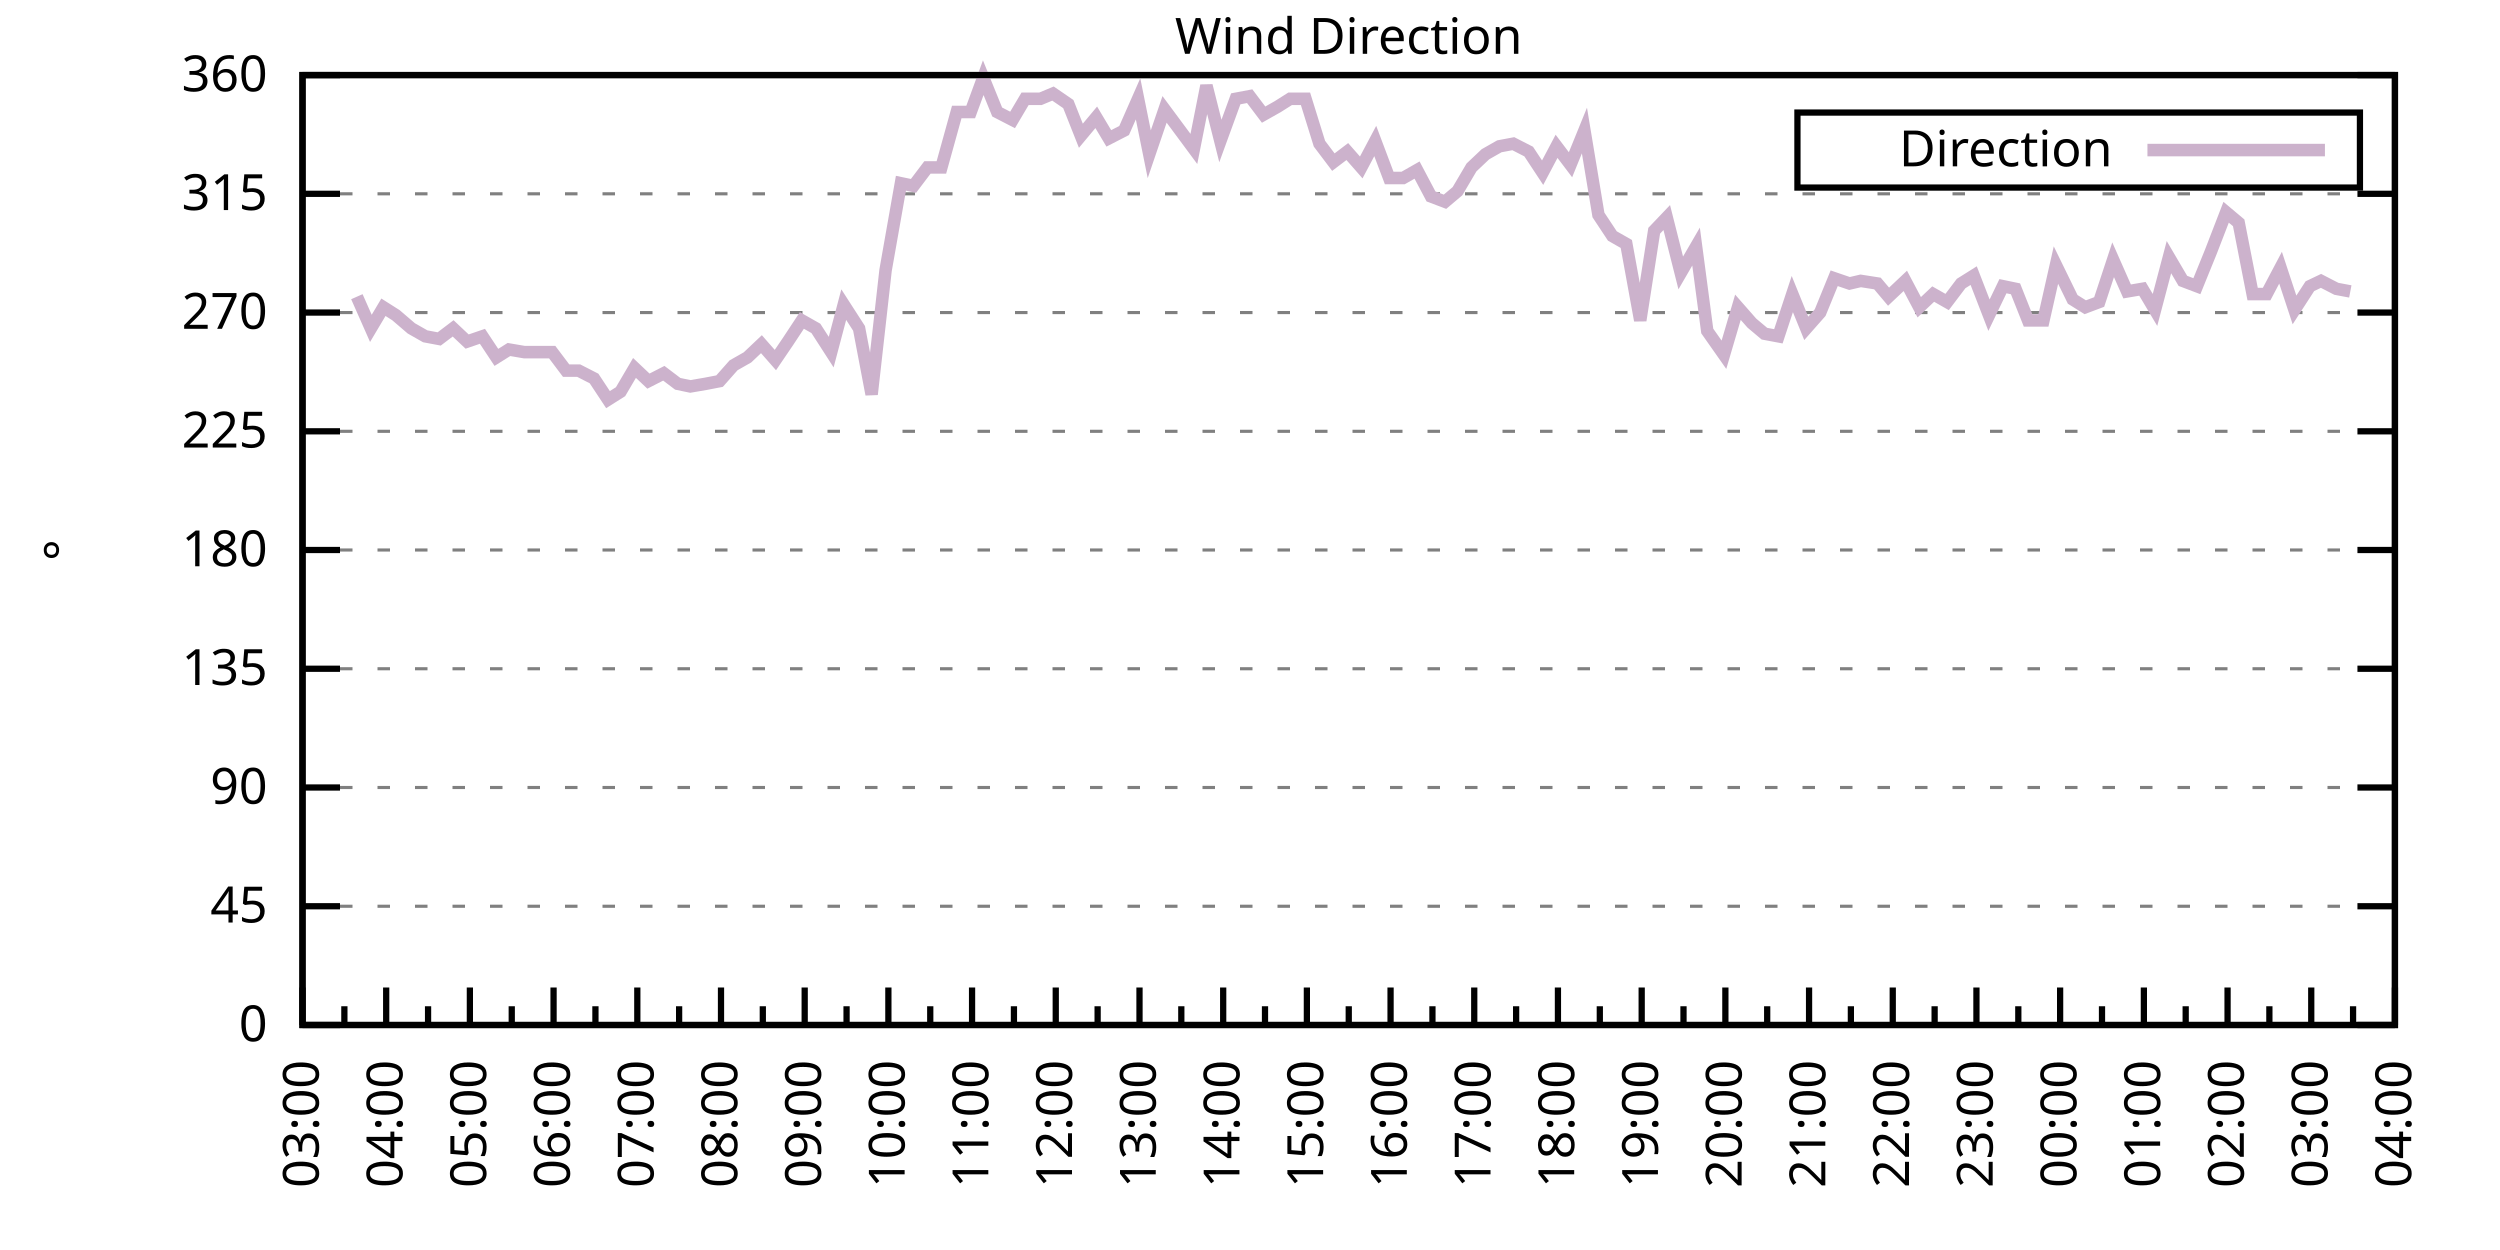
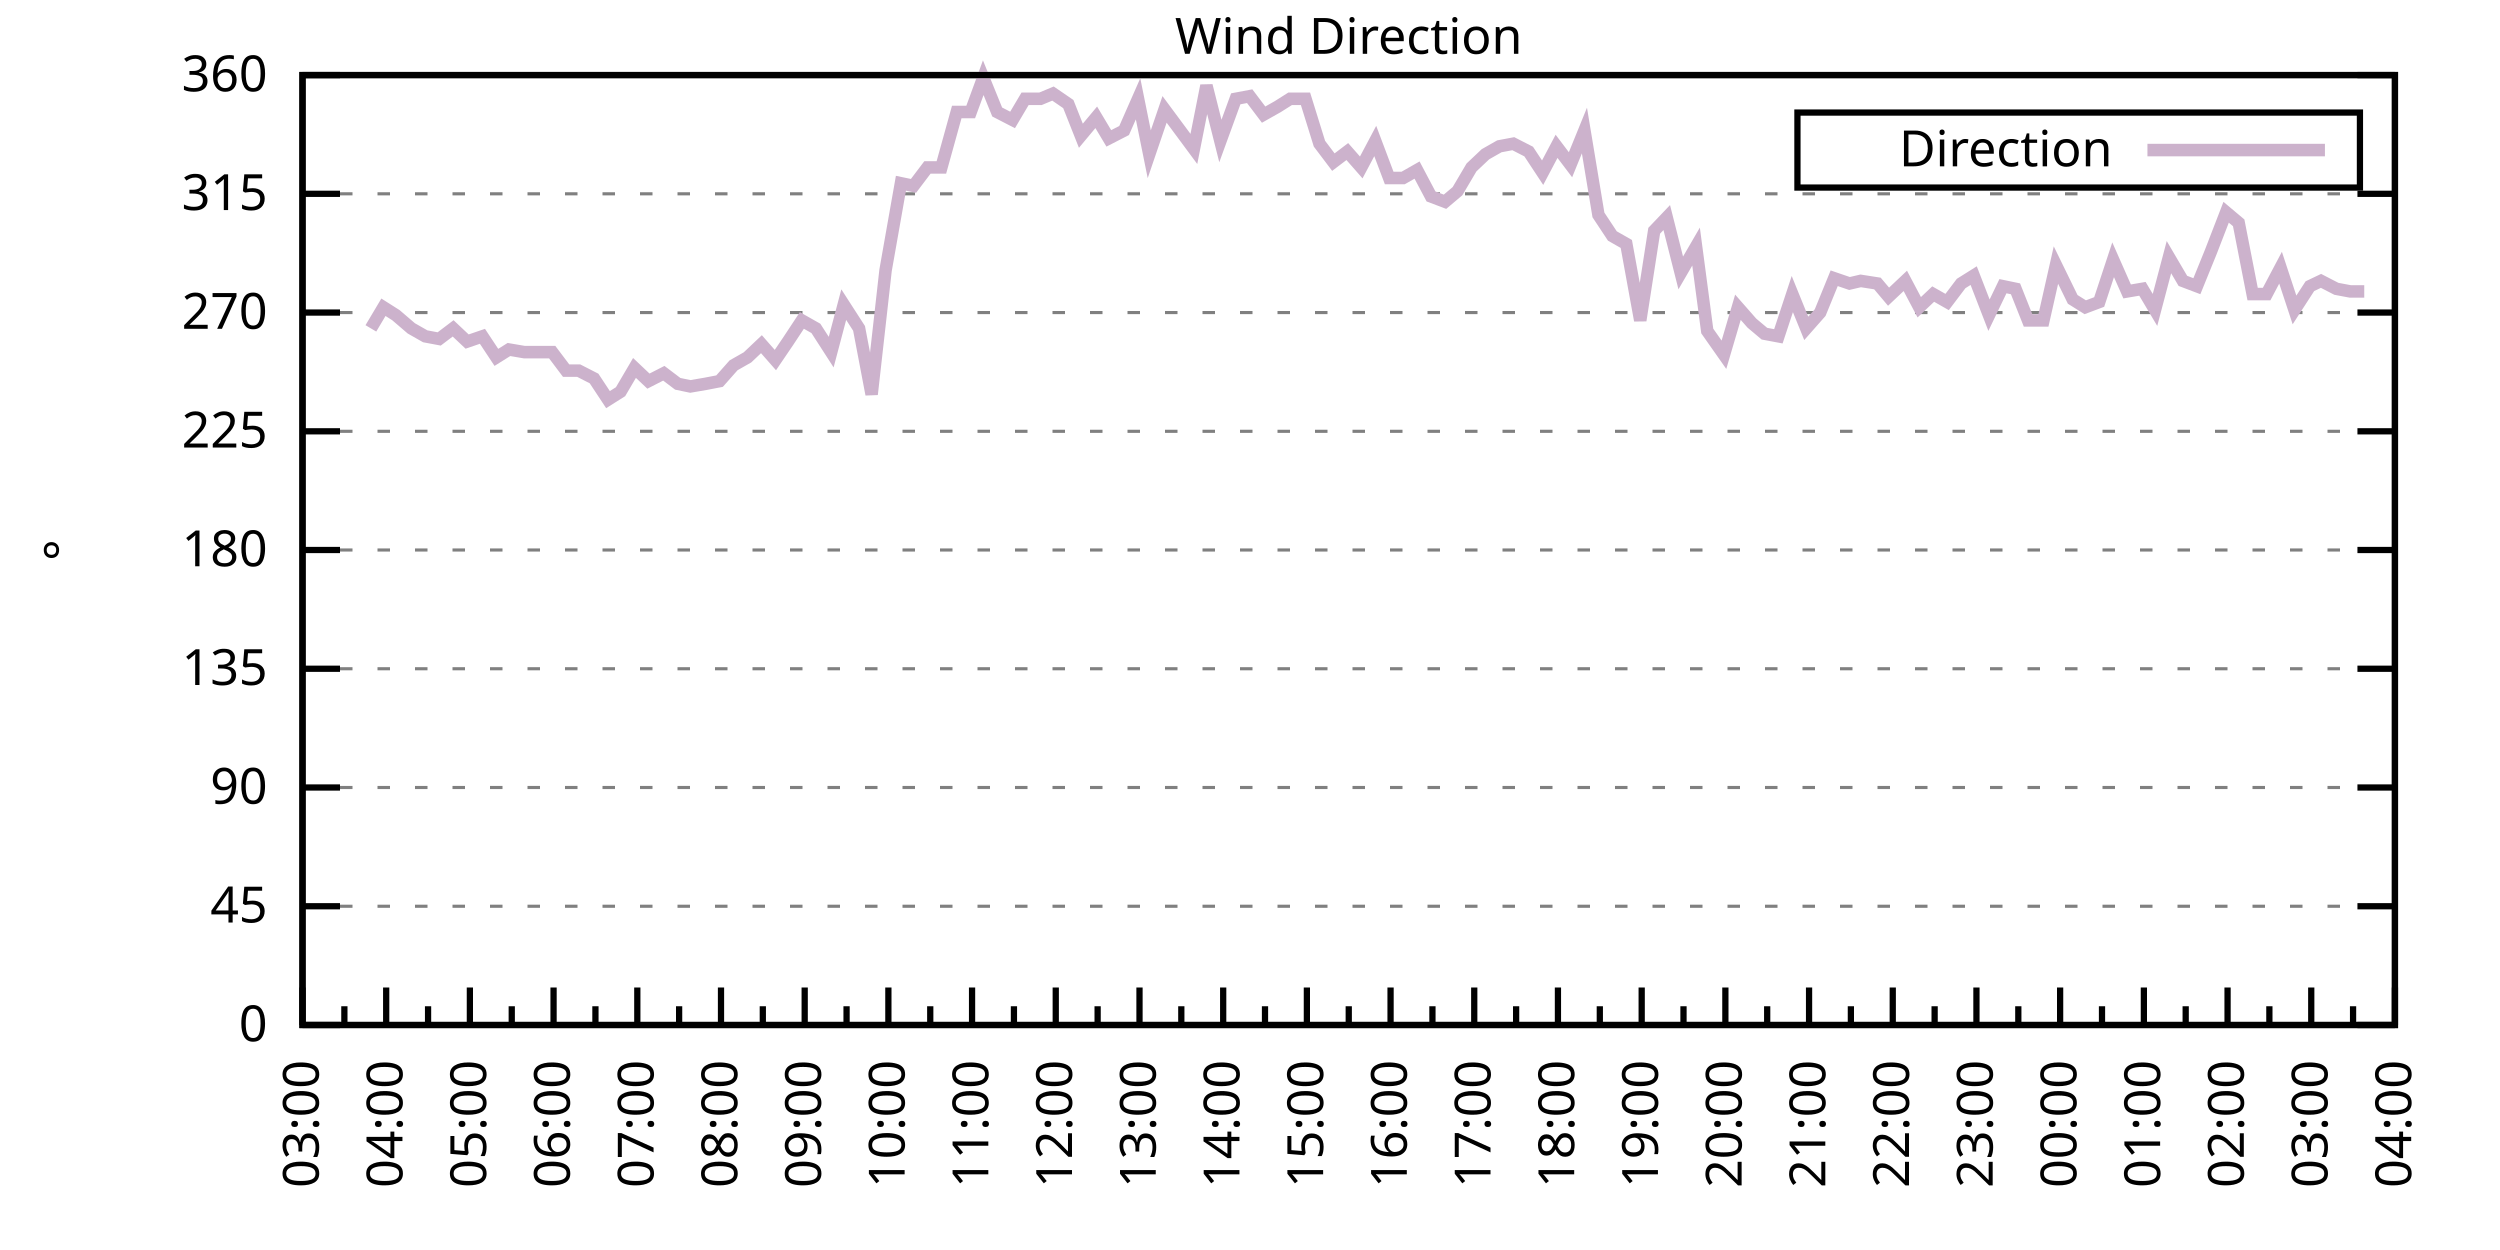
<svg xmlns="http://www.w3.org/2000/svg" xmlns:xlink="http://www.w3.org/1999/xlink" width="400" height="200" viewBox="0 0 400 200">
  <g id="gnuplot_canvas">
    <rect x="0" y="0" width="400" height="200" fill="none" />
    <defs>
      <circle id="gpDot" r="0.5" stroke-width="0.5" stroke="currentColor" />
      <path id="gpPt0" stroke-width="0.333" stroke="currentColor" d="M-1,0 h2 M0,-1 v2" />
      <path id="gpPt1" stroke-width="0.333" stroke="currentColor" d="M-1,-1 L1,1 M1,-1 L-1,1" />
      <path id="gpPt2" stroke-width="0.333" stroke="currentColor" d="M-1,0 L1,0 M0,-1 L0,1 M-1,-1 L1,1 M-1,1 L1,-1" />
      <rect id="gpPt3" stroke-width="0.333" stroke="currentColor" x="-1" y="-1" width="2" height="2" />
      <rect id="gpPt4" stroke-width="0.333" stroke="currentColor" fill="currentColor" x="-1" y="-1" width="2" height="2" />
      <circle id="gpPt5" stroke-width="0.333" stroke="currentColor" cx="0" cy="0" r="1" />
      <use xlink:href="#gpPt5" id="gpPt6" fill="currentColor" stroke="none" />
      <path id="gpPt7" stroke-width="0.333" stroke="currentColor" d="M0,-1.33 L-1.33,0.67 L1.33,0.67 z" />
      <use xlink:href="#gpPt7" id="gpPt8" fill="currentColor" stroke="none" />
      <use xlink:href="#gpPt7" id="gpPt9" stroke="currentColor" transform="rotate(180)" />
      <use xlink:href="#gpPt9" id="gpPt10" fill="currentColor" stroke="none" />
      <use xlink:href="#gpPt3" id="gpPt11" stroke="currentColor" transform="rotate(45)" />
      <use xlink:href="#gpPt11" id="gpPt12" fill="currentColor" stroke="none" />
      <path id="gpPt13" stroke-width="0.333" stroke="currentColor" d="M0,1.330 L1.265,0.411 L0.782,-1.067 L-0.782,-1.076 L-1.265,0.411 z" />
      <use xlink:href="#gpPt13" id="gpPt14" fill="currentColor" stroke="none" />
      <filter id="textbox" filterUnits="objectBoundingBox" x="0" y="0" height="1" width="1">
        <feFlood flood-color="white" flood-opacity="1" result="bgnd" />
        <feComposite in="SourceGraphic" in2="bgnd" operator="atop" />
      </filter>
      <filter id="greybox" filterUnits="objectBoundingBox" x="0" y="0" height="1" width="1">
        <feFlood flood-color="lightgrey" flood-opacity="1" result="grey" />
        <feComposite in="SourceGraphic" in2="grey" operator="atop" />
      </filter>
    </defs>
    <g fill="none" color="white" stroke="currentColor" stroke-width="1.00" stroke-linecap="butt" stroke-linejoin="miter">
</g>
    <g fill="none" color="black" stroke="currentColor" stroke-width="1.00" stroke-linecap="butt" stroke-linejoin="miter">
      <g stroke="none" shape-rendering="crispEdges">
        <polygon fill="rgb(255, 255, 255)" points="48.40,164.00 383.18,164.00 383.18,12.02 48.40,12.02 " />
      </g>
    </g>
    <g fill="none" color="black" stroke="currentColor" stroke-width="1.00" stroke-linecap="butt" stroke-linejoin="miter">
</g>
    <g fill="none" color="black" stroke="black" stroke-width="0.50" stroke-linecap="butt" stroke-linejoin="miter">
</g>
    <g fill="none" color="gray" stroke="currentColor" stroke-width="0.50" stroke-linecap="butt" stroke-linejoin="miter">
      <path stroke="gray" stroke-dasharray="2,4" class="gridline" d="M48.40,164.00 L383.19,164.00  " />
    </g>
    <g fill="none" color="gray" stroke="gray" stroke-width="1.00" stroke-linecap="butt" stroke-linejoin="miter">
</g>
    <g fill="none" color="black" stroke="currentColor" stroke-width="1.00" stroke-linecap="butt" stroke-linejoin="miter">
      <path stroke="black" d="M48.40,164.00 L54.40,164.00 M383.19,164.00 L377.19,164.00  " />
      <g transform="translate(42.80,166.60)" stroke="none" fill="black" font-family="Sans" font-size="8.00" text-anchor="end">
        <text>
          <tspan font-family="Sans"> 0</tspan>
        </text>
      </g>
    </g>
    <g fill="none" color="black" stroke="currentColor" stroke-width="1.00" stroke-linecap="butt" stroke-linejoin="miter">
</g>
    <g fill="none" color="black" stroke="black" stroke-width="0.50" stroke-linecap="butt" stroke-linejoin="miter">
</g>
    <g fill="none" color="gray" stroke="currentColor" stroke-width="0.50" stroke-linecap="butt" stroke-linejoin="miter">
      <path stroke="gray" stroke-dasharray="2,4" class="gridline" d="M48.40,145.00 L383.19,145.00  " />
    </g>
    <g fill="none" color="gray" stroke="gray" stroke-width="1.00" stroke-linecap="butt" stroke-linejoin="miter">
</g>
    <g fill="none" color="black" stroke="currentColor" stroke-width="1.00" stroke-linecap="butt" stroke-linejoin="miter">
      <path stroke="black" d="M48.40,145.00 L54.40,145.00 M383.19,145.00 L377.19,145.00  " />
      <g transform="translate(42.80,147.60)" stroke="none" fill="black" font-family="Sans" font-size="8.00" text-anchor="end">
        <text>
          <tspan font-family="Sans"> 45</tspan>
        </text>
      </g>
    </g>
    <g fill="none" color="black" stroke="currentColor" stroke-width="1.00" stroke-linecap="butt" stroke-linejoin="miter">
</g>
    <g fill="none" color="black" stroke="black" stroke-width="0.50" stroke-linecap="butt" stroke-linejoin="miter">
</g>
    <g fill="none" color="gray" stroke="currentColor" stroke-width="0.50" stroke-linecap="butt" stroke-linejoin="miter">
      <path stroke="gray" stroke-dasharray="2,4" class="gridline" d="M48.40,126.00 L383.19,126.00  " />
    </g>
    <g fill="none" color="gray" stroke="gray" stroke-width="1.00" stroke-linecap="butt" stroke-linejoin="miter">
</g>
    <g fill="none" color="black" stroke="currentColor" stroke-width="1.00" stroke-linecap="butt" stroke-linejoin="miter">
      <path stroke="black" d="M48.40,126.00 L54.40,126.00 M383.19,126.00 L377.19,126.00  " />
      <g transform="translate(42.80,128.60)" stroke="none" fill="black" font-family="Sans" font-size="8.00" text-anchor="end">
        <text>
          <tspan font-family="Sans"> 90</tspan>
        </text>
      </g>
    </g>
    <g fill="none" color="black" stroke="currentColor" stroke-width="1.00" stroke-linecap="butt" stroke-linejoin="miter">
</g>
    <g fill="none" color="black" stroke="black" stroke-width="0.50" stroke-linecap="butt" stroke-linejoin="miter">
</g>
    <g fill="none" color="gray" stroke="currentColor" stroke-width="0.50" stroke-linecap="butt" stroke-linejoin="miter">
      <path stroke="gray" stroke-dasharray="2,4" class="gridline" d="M48.40,107.00 L383.19,107.00  " />
    </g>
    <g fill="none" color="gray" stroke="gray" stroke-width="1.00" stroke-linecap="butt" stroke-linejoin="miter">
</g>
    <g fill="none" color="black" stroke="currentColor" stroke-width="1.00" stroke-linecap="butt" stroke-linejoin="miter">
      <path stroke="black" d="M48.40,107.00 L54.40,107.00 M383.19,107.00 L377.19,107.00  " />
      <g transform="translate(42.80,109.60)" stroke="none" fill="black" font-family="Sans" font-size="8.00" text-anchor="end">
        <text>
          <tspan font-family="Sans"> 135</tspan>
        </text>
      </g>
    </g>
    <g fill="none" color="black" stroke="currentColor" stroke-width="1.00" stroke-linecap="butt" stroke-linejoin="miter">
</g>
    <g fill="none" color="black" stroke="black" stroke-width="0.50" stroke-linecap="butt" stroke-linejoin="miter">
</g>
    <g fill="none" color="gray" stroke="currentColor" stroke-width="0.50" stroke-linecap="butt" stroke-linejoin="miter">
      <path stroke="gray" stroke-dasharray="2,4" class="gridline" d="M48.40,88.00 L383.19,88.00  " />
    </g>
    <g fill="none" color="gray" stroke="gray" stroke-width="1.00" stroke-linecap="butt" stroke-linejoin="miter">
</g>
    <g fill="none" color="black" stroke="currentColor" stroke-width="1.00" stroke-linecap="butt" stroke-linejoin="miter">
      <path stroke="black" d="M48.40,88.00 L54.40,88.00 M383.19,88.00 L377.19,88.00  " />
      <g transform="translate(42.80,90.60)" stroke="none" fill="black" font-family="Sans" font-size="8.00" text-anchor="end">
        <text>
          <tspan font-family="Sans"> 180</tspan>
        </text>
      </g>
    </g>
    <g fill="none" color="black" stroke="currentColor" stroke-width="1.00" stroke-linecap="butt" stroke-linejoin="miter">
</g>
    <g fill="none" color="black" stroke="black" stroke-width="0.50" stroke-linecap="butt" stroke-linejoin="miter">
</g>
    <g fill="none" color="gray" stroke="currentColor" stroke-width="0.50" stroke-linecap="butt" stroke-linejoin="miter">
      <path stroke="gray" stroke-dasharray="2,4" class="gridline" d="M48.40,69.01 L383.19,69.01  " />
    </g>
    <g fill="none" color="gray" stroke="gray" stroke-width="1.00" stroke-linecap="butt" stroke-linejoin="miter">
</g>
    <g fill="none" color="black" stroke="currentColor" stroke-width="1.00" stroke-linecap="butt" stroke-linejoin="miter">
      <path stroke="black" d="M48.40,69.01 L54.40,69.01 M383.19,69.01 L377.19,69.01  " />
      <g transform="translate(42.80,71.61)" stroke="none" fill="black" font-family="Sans" font-size="8.00" text-anchor="end">
        <text>
          <tspan font-family="Sans"> 225</tspan>
        </text>
      </g>
    </g>
    <g fill="none" color="black" stroke="currentColor" stroke-width="1.00" stroke-linecap="butt" stroke-linejoin="miter">
</g>
    <g fill="none" color="black" stroke="black" stroke-width="0.50" stroke-linecap="butt" stroke-linejoin="miter">
</g>
    <g fill="none" color="gray" stroke="currentColor" stroke-width="0.50" stroke-linecap="butt" stroke-linejoin="miter">
      <path stroke="gray" stroke-dasharray="2,4" class="gridline" d="M48.40,50.01 L383.19,50.01  " />
    </g>
    <g fill="none" color="gray" stroke="gray" stroke-width="1.00" stroke-linecap="butt" stroke-linejoin="miter">
</g>
    <g fill="none" color="black" stroke="currentColor" stroke-width="1.00" stroke-linecap="butt" stroke-linejoin="miter">
      <path stroke="black" d="M48.40,50.01 L54.40,50.01 M383.19,50.01 L377.19,50.01  " />
      <g transform="translate(42.80,52.61)" stroke="none" fill="black" font-family="Sans" font-size="8.00" text-anchor="end">
        <text>
          <tspan font-family="Sans"> 270</tspan>
        </text>
      </g>
    </g>
    <g fill="none" color="black" stroke="currentColor" stroke-width="1.00" stroke-linecap="butt" stroke-linejoin="miter">
</g>
    <g fill="none" color="black" stroke="black" stroke-width="0.50" stroke-linecap="butt" stroke-linejoin="miter">
</g>
    <g fill="none" color="gray" stroke="currentColor" stroke-width="0.50" stroke-linecap="butt" stroke-linejoin="miter">
      <path stroke="gray" stroke-dasharray="2,4" class="gridline" d="M48.40,31.01 L383.19,31.01  " />
    </g>
    <g fill="none" color="gray" stroke="gray" stroke-width="1.00" stroke-linecap="butt" stroke-linejoin="miter">
</g>
    <g fill="none" color="black" stroke="currentColor" stroke-width="1.00" stroke-linecap="butt" stroke-linejoin="miter">
      <path stroke="black" d="M48.40,31.01 L54.40,31.01 M383.19,31.01 L377.19,31.01  " />
      <g transform="translate(42.80,33.61)" stroke="none" fill="black" font-family="Sans" font-size="8.00" text-anchor="end">
        <text>
          <tspan font-family="Sans"> 315</tspan>
        </text>
      </g>
    </g>
    <g fill="none" color="black" stroke="currentColor" stroke-width="1.00" stroke-linecap="butt" stroke-linejoin="miter">
</g>
    <g fill="none" color="black" stroke="black" stroke-width="0.50" stroke-linecap="butt" stroke-linejoin="miter">
</g>
    <g fill="none" color="gray" stroke="currentColor" stroke-width="0.50" stroke-linecap="butt" stroke-linejoin="miter">
      <path stroke="gray" stroke-dasharray="2,4" class="gridline" d="M48.40,12.01 L383.19,12.01  " />
    </g>
    <g fill="none" color="gray" stroke="gray" stroke-width="1.00" stroke-linecap="butt" stroke-linejoin="miter">
</g>
    <g fill="none" color="black" stroke="currentColor" stroke-width="1.00" stroke-linecap="butt" stroke-linejoin="miter">
      <path stroke="black" d="M48.40,12.01 L54.40,12.01 M383.19,12.01 L377.19,12.01  " />
      <g transform="translate(42.80,14.61)" stroke="none" fill="black" font-family="Sans" font-size="8.00" text-anchor="end">
        <text>
          <tspan font-family="Sans"> 360</tspan>
        </text>
      </g>
    </g>
    <g fill="none" color="black" stroke="currentColor" stroke-width="1.00" stroke-linecap="butt" stroke-linejoin="miter">
      <path stroke="black" d="M48.40,164.00 L48.40,158.00  " />
      <g transform="translate(51.00,169.60) rotate(270)" stroke="none" fill="black" font-family="Sans" font-size="8.00" text-anchor="end">
        <text>
          <tspan font-family="Sans">03:00</tspan>
        </text>
      </g>
    </g>
    <g fill="none" color="black" stroke="currentColor" stroke-width="1.00" stroke-linecap="butt" stroke-linejoin="miter">
      <path stroke="black" d="M55.10,164.00 L55.10,161.00 M61.79,164.00 L61.79,158.00  " />
      <g transform="translate(64.39,169.60) rotate(270)" stroke="none" fill="black" font-family="Sans" font-size="8.00" text-anchor="end">
        <text>
          <tspan font-family="Sans">04:00</tspan>
        </text>
      </g>
    </g>
    <g fill="none" color="black" stroke="currentColor" stroke-width="1.00" stroke-linecap="butt" stroke-linejoin="miter">
      <path stroke="black" d="M68.49,164.00 L68.49,161.00 M75.18,164.00 L75.18,158.00  " />
      <g transform="translate(77.78,169.60) rotate(270)" stroke="none" fill="black" font-family="Sans" font-size="8.00" text-anchor="end">
        <text>
          <tspan font-family="Sans">05:00</tspan>
        </text>
      </g>
    </g>
    <g fill="none" color="black" stroke="currentColor" stroke-width="1.00" stroke-linecap="butt" stroke-linejoin="miter">
      <path stroke="black" d="M81.88,164.00 L81.88,161.00 M88.57,164.00 L88.57,158.00  " />
      <g transform="translate(91.17,169.60) rotate(270)" stroke="none" fill="black" font-family="Sans" font-size="8.00" text-anchor="end">
        <text>
          <tspan font-family="Sans">06:00</tspan>
        </text>
      </g>
    </g>
    <g fill="none" color="black" stroke="currentColor" stroke-width="1.00" stroke-linecap="butt" stroke-linejoin="miter">
      <path stroke="black" d="M95.27,164.00 L95.27,161.00 M101.97,164.00 L101.97,158.00  " />
      <g transform="translate(104.57,169.60) rotate(270)" stroke="none" fill="black" font-family="Sans" font-size="8.00" text-anchor="end">
        <text>
          <tspan font-family="Sans">07:00</tspan>
        </text>
      </g>
    </g>
    <g fill="none" color="black" stroke="currentColor" stroke-width="1.00" stroke-linecap="butt" stroke-linejoin="miter">
      <path stroke="black" d="M108.66,164.00 L108.66,161.00 M115.36,164.00 L115.36,158.00  " />
      <g transform="translate(117.96,169.60) rotate(270)" stroke="none" fill="black" font-family="Sans" font-size="8.00" text-anchor="end">
        <text>
          <tspan font-family="Sans">08:00</tspan>
        </text>
      </g>
    </g>
    <g fill="none" color="black" stroke="currentColor" stroke-width="1.00" stroke-linecap="butt" stroke-linejoin="miter">
      <path stroke="black" d="M122.05,164.00 L122.05,161.00 M128.75,164.00 L128.75,158.00  " />
      <g transform="translate(131.35,169.60) rotate(270)" stroke="none" fill="black" font-family="Sans" font-size="8.00" text-anchor="end">
        <text>
          <tspan font-family="Sans">09:00</tspan>
        </text>
      </g>
    </g>
    <g fill="none" color="black" stroke="currentColor" stroke-width="1.00" stroke-linecap="butt" stroke-linejoin="miter">
      <path stroke="black" d="M135.45,164.00 L135.45,161.00 M142.14,164.00 L142.14,158.00  " />
      <g transform="translate(144.74,169.60) rotate(270)" stroke="none" fill="black" font-family="Sans" font-size="8.00" text-anchor="end">
        <text>
          <tspan font-family="Sans">10:00</tspan>
        </text>
      </g>
    </g>
    <g fill="none" color="black" stroke="currentColor" stroke-width="1.00" stroke-linecap="butt" stroke-linejoin="miter">
      <path stroke="black" d="M148.84,164.00 L148.84,161.00 M155.53,164.00 L155.53,158.00  " />
      <g transform="translate(158.13,169.60) rotate(270)" stroke="none" fill="black" font-family="Sans" font-size="8.00" text-anchor="end">
        <text>
          <tspan font-family="Sans">11:00</tspan>
        </text>
      </g>
    </g>
    <g fill="none" color="black" stroke="currentColor" stroke-width="1.00" stroke-linecap="butt" stroke-linejoin="miter">
      <path stroke="black" d="M162.23,164.00 L162.23,161.00 M168.92,164.00 L168.92,158.00  " />
      <g transform="translate(171.52,169.60) rotate(270)" stroke="none" fill="black" font-family="Sans" font-size="8.00" text-anchor="end">
        <text>
          <tspan font-family="Sans">12:00</tspan>
        </text>
      </g>
    </g>
    <g fill="none" color="black" stroke="currentColor" stroke-width="1.00" stroke-linecap="butt" stroke-linejoin="miter">
      <path stroke="black" d="M175.62,164.00 L175.62,161.00 M182.32,164.00 L182.32,158.00  " />
      <g transform="translate(184.92,169.60) rotate(270)" stroke="none" fill="black" font-family="Sans" font-size="8.00" text-anchor="end">
        <text>
          <tspan font-family="Sans">13:00</tspan>
        </text>
      </g>
    </g>
    <g fill="none" color="black" stroke="currentColor" stroke-width="1.00" stroke-linecap="butt" stroke-linejoin="miter">
      <path stroke="black" d="M189.01,164.00 L189.01,161.00 M195.71,164.00 L195.71,158.00  " />
      <g transform="translate(198.31,169.60) rotate(270)" stroke="none" fill="black" font-family="Sans" font-size="8.00" text-anchor="end">
        <text>
          <tspan font-family="Sans">14:00</tspan>
        </text>
      </g>
    </g>
    <g fill="none" color="black" stroke="currentColor" stroke-width="1.00" stroke-linecap="butt" stroke-linejoin="miter">
      <path stroke="black" d="M202.40,164.00 L202.40,161.00 M209.10,164.00 L209.10,158.00  " />
      <g transform="translate(211.70,169.60) rotate(270)" stroke="none" fill="black" font-family="Sans" font-size="8.00" text-anchor="end">
        <text>
          <tspan font-family="Sans">15:00</tspan>
        </text>
      </g>
    </g>
    <g fill="none" color="black" stroke="currentColor" stroke-width="1.00" stroke-linecap="butt" stroke-linejoin="miter">
      <path stroke="black" d="M215.80,164.00 L215.80,161.00 M222.49,164.00 L222.49,158.00  " />
      <g transform="translate(225.09,169.60) rotate(270)" stroke="none" fill="black" font-family="Sans" font-size="8.00" text-anchor="end">
        <text>
          <tspan font-family="Sans">16:00</tspan>
        </text>
      </g>
    </g>
    <g fill="none" color="black" stroke="currentColor" stroke-width="1.00" stroke-linecap="butt" stroke-linejoin="miter">
      <path stroke="black" d="M229.19,164.00 L229.19,161.00 M235.88,164.00 L235.88,158.00  " />
      <g transform="translate(238.48,169.60) rotate(270)" stroke="none" fill="black" font-family="Sans" font-size="8.00" text-anchor="end">
        <text>
          <tspan font-family="Sans">17:00</tspan>
        </text>
      </g>
    </g>
    <g fill="none" color="black" stroke="currentColor" stroke-width="1.00" stroke-linecap="butt" stroke-linejoin="miter">
      <path stroke="black" d="M242.58,164.00 L242.58,161.00 M249.27,164.00 L249.27,158.00  " />
      <g transform="translate(251.87,169.60) rotate(270)" stroke="none" fill="black" font-family="Sans" font-size="8.00" text-anchor="end">
        <text>
          <tspan font-family="Sans">18:00</tspan>
        </text>
      </g>
    </g>
    <g fill="none" color="black" stroke="currentColor" stroke-width="1.00" stroke-linecap="butt" stroke-linejoin="miter">
      <path stroke="black" d="M255.97,164.00 L255.97,161.00 M262.67,164.00 L262.67,158.00  " />
      <g transform="translate(265.27,169.60) rotate(270)" stroke="none" fill="black" font-family="Sans" font-size="8.00" text-anchor="end">
        <text>
          <tspan font-family="Sans">19:00</tspan>
        </text>
      </g>
    </g>
    <g fill="none" color="black" stroke="currentColor" stroke-width="1.00" stroke-linecap="butt" stroke-linejoin="miter">
      <path stroke="black" d="M269.36,164.00 L269.36,161.00 M276.06,164.00 L276.06,158.00  " />
      <g transform="translate(278.66,169.60) rotate(270)" stroke="none" fill="black" font-family="Sans" font-size="8.00" text-anchor="end">
        <text>
          <tspan font-family="Sans">20:00</tspan>
        </text>
      </g>
    </g>
    <g fill="none" color="black" stroke="currentColor" stroke-width="1.00" stroke-linecap="butt" stroke-linejoin="miter">
      <path stroke="black" d="M282.75,164.00 L282.75,161.00 M289.45,164.00 L289.45,158.00  " />
      <g transform="translate(292.05,169.60) rotate(270)" stroke="none" fill="black" font-family="Sans" font-size="8.00" text-anchor="end">
        <text>
          <tspan font-family="Sans">21:00</tspan>
        </text>
      </g>
    </g>
    <g fill="none" color="black" stroke="currentColor" stroke-width="1.00" stroke-linecap="butt" stroke-linejoin="miter">
      <path stroke="black" d="M296.14,164.00 L296.14,161.00 M302.84,164.00 L302.84,158.00  " />
      <g transform="translate(305.44,169.60) rotate(270)" stroke="none" fill="black" font-family="Sans" font-size="8.00" text-anchor="end">
        <text>
          <tspan font-family="Sans">22:00</tspan>
        </text>
      </g>
    </g>
    <g fill="none" color="black" stroke="currentColor" stroke-width="1.00" stroke-linecap="butt" stroke-linejoin="miter">
      <path stroke="black" d="M309.54,164.00 L309.54,161.00 M316.23,164.00 L316.23,158.00  " />
      <g transform="translate(318.83,169.60) rotate(270)" stroke="none" fill="black" font-family="Sans" font-size="8.00" text-anchor="end">
        <text>
          <tspan font-family="Sans">23:00</tspan>
        </text>
      </g>
    </g>
    <g fill="none" color="black" stroke="currentColor" stroke-width="1.00" stroke-linecap="butt" stroke-linejoin="miter">
      <path stroke="black" d="M322.93,164.00 L322.93,161.00 M329.62,164.00 L329.62,158.00  " />
      <g transform="translate(332.22,169.60) rotate(270)" stroke="none" fill="black" font-family="Sans" font-size="8.00" text-anchor="end">
        <text>
          <tspan font-family="Sans">00:00</tspan>
        </text>
      </g>
    </g>
    <g fill="none" color="black" stroke="currentColor" stroke-width="1.00" stroke-linecap="butt" stroke-linejoin="miter">
      <path stroke="black" d="M336.32,164.00 L336.32,161.00 M343.02,164.00 L343.02,158.00  " />
      <g transform="translate(345.62,169.60) rotate(270)" stroke="none" fill="black" font-family="Sans" font-size="8.00" text-anchor="end">
        <text>
          <tspan font-family="Sans">01:00</tspan>
        </text>
      </g>
    </g>
    <g fill="none" color="black" stroke="currentColor" stroke-width="1.00" stroke-linecap="butt" stroke-linejoin="miter">
      <path stroke="black" d="M349.71,164.00 L349.71,161.00 M356.41,164.00 L356.41,158.00  " />
      <g transform="translate(359.01,169.60) rotate(270)" stroke="none" fill="black" font-family="Sans" font-size="8.00" text-anchor="end">
        <text>
          <tspan font-family="Sans">02:00</tspan>
        </text>
      </g>
    </g>
    <g fill="none" color="black" stroke="currentColor" stroke-width="1.00" stroke-linecap="butt" stroke-linejoin="miter">
      <path stroke="black" d="M363.10,164.00 L363.10,161.00 M369.80,164.00 L369.80,158.00  " />
      <g transform="translate(372.40,169.60) rotate(270)" stroke="none" fill="black" font-family="Sans" font-size="8.00" text-anchor="end">
        <text>
          <tspan font-family="Sans">03:00</tspan>
        </text>
      </g>
    </g>
    <g fill="none" color="black" stroke="currentColor" stroke-width="1.00" stroke-linecap="butt" stroke-linejoin="miter">
      <path stroke="black" d="M376.49,164.00 L376.49,161.00 M383.19,164.00 L383.19,158.00  " />
      <g transform="translate(385.79,169.60) rotate(270)" stroke="none" fill="black" font-family="Sans" font-size="8.00" text-anchor="end">
        <text>
          <tspan font-family="Sans">04:00</tspan>
        </text>
      </g>
    </g>
    <g fill="none" color="black" stroke="currentColor" stroke-width="1.00" stroke-linecap="butt" stroke-linejoin="miter">
</g>
    <g fill="none" color="black" stroke="currentColor" stroke-width="1.00" stroke-linecap="butt" stroke-linejoin="miter">
      <path stroke="black" d="M48.40,12.01 L48.40,164.00 L383.19,164.00 L383.19,12.01 L48.40,12.01 Z  " />
    </g>
    <g fill="none" color="black" stroke="currentColor" stroke-width="1.00" stroke-linecap="butt" stroke-linejoin="miter">
      <g transform="translate(12.80,88.01) rotate(270)" stroke="none" fill="black" font-family="Sans" font-size="8.00" text-anchor="middle">
        <text>
          <tspan font-family="Sans">°</tspan>
        </text>
      </g>
    </g>
    <g fill="none" color="black" stroke="currentColor" stroke-width="1.00" stroke-linecap="butt" stroke-linejoin="miter">
</g>
    <g fill="none" color="black" stroke="currentColor" stroke-width="1.00" stroke-linecap="butt" stroke-linejoin="miter">
      <path stroke="black" d="M287.59,30.01 L287.59,18.01 L377.59,18.01 L377.59,30.01 L287.59,30.01 Z  " />
    </g>
    <g id="Wind_direction_plot_1">
      <g fill="none" color="white" stroke="black" stroke-width="2.00" stroke-linecap="butt" stroke-linejoin="miter">
</g>
      <g fill="none" color="black" stroke="currentColor" stroke-width="2.00" stroke-linecap="butt" stroke-linejoin="miter">
        <g transform="translate(337.99,26.61)" stroke="none" fill="black" font-family="Sans" font-size="8.00" text-anchor="end">
          <text>
            <tspan font-family="Sans">Direction</tspan>
          </text>
        </g>
      </g>
      <g fill="none" color="black" stroke="currentColor" stroke-width="2.00" stroke-linecap="butt" stroke-linejoin="miter">
-         <path stroke="rgb(204, 178, 204)" d="M343.59,24.01 L371.99,24.01 M57.10,47.47 L59.34,52.54 L61.35,49.16 L63.35,50.43 L65.81,52.54 L68.04,53.81   L70.27,54.23 L72.50,52.54 L74.74,54.65 L77.19,53.81 L79.42,57.18 L81.43,55.92 L83.89,56.34 L86.12,56.34   L88.35,56.34 L90.58,59.30 L92.59,59.30 L95.05,60.56 L97.28,63.94 L99.29,62.67 L101.52,58.87 L103.75,60.98   L106.21,59.72 L108.44,61.41 L110.45,61.83 L112.90,61.41 L115.13,60.98 L117.37,58.45 L119.60,57.18 L121.83,55.07   L124.06,57.61 L126.07,54.65 L128.30,51.27 L130.54,52.54 L132.99,56.34 L135.00,48.74 L137.45,52.54 L139.46,63.10   L141.69,43.25 L144.15,29.32 L146.16,29.74 L148.39,26.79 L150.62,26.79 L153.08,17.92 L155.31,17.92 L157.32,12.43   L159.55,17.92 L162.01,19.19 L164.01,15.81 L166.47,15.81 L168.48,14.97 L170.93,16.65 L172.94,21.72 L175.40,18.77   L177.41,22.14 L179.86,20.88 L182.09,15.81 L183.88,24.68 L186.33,17.50 L191.02,23.83 L193.03,13.70 L195.26,22.56   L197.72,15.81 L199.95,15.39 L202.18,18.34 L204.41,17.08 L206.42,15.81 L208.88,15.81 L211.11,22.99 L213.34,25.94   L215.57,24.25 L217.80,26.79 L220.04,22.56 L222.27,28.48 L224.50,28.48 L226.73,27.21 L228.96,31.43 L231.20,32.28   L233.20,30.59 L235.44,26.79 L237.67,24.68 L239.90,23.41 L242.13,22.99 L244.59,24.25 L246.82,27.63 L249.05,23.41   L251.28,26.36 L253.51,20.88 L255.75,34.39 L257.98,37.76 L260.21,39.03 L262.44,51.27 L264.67,36.92 L266.68,34.81   L268.92,43.67 L271.37,39.45 L273.16,52.96 L275.83,56.76 L278.07,49.16 L280.30,51.70 L282.31,53.39 L284.54,53.81   L286.77,47.05 L289.00,52.54 L291.23,50.01 L293.47,44.52 L295.92,45.36 L297.71,44.94 L300.39,45.36 L302.17,47.47   L304.85,44.94 L307.08,49.16 L309.31,47.05 L311.54,48.32 L313.78,45.36 L315.79,44.10 L318.24,50.43 L320.47,45.79   L322.48,46.21 L324.49,51.27 L326.95,51.27 L328.95,42.41 L331.63,47.90 L333.64,49.16 L335.87,48.32 L338.10,41.56   L340.34,46.63 L342.79,46.21 L344.80,49.59 L347.03,41.14 L349.26,44.94 L351.50,45.79 L353.73,40.30 L356.18,33.96   L358.19,35.65 L360.42,47.05 L362.66,47.05 L364.89,42.83 L367.12,49.59 L369.58,45.79 L371.36,44.94 L373.82,46.21   L376.05,46.63  " />
+         <path stroke="rgb(204, 178, 204)" d="M343.59,24.01 L371.99,24.01 M59.34,52.54 L61.35,49.16 L63.35,50.43 L65.81,52.54 L68.04,53.81 L70.27,54.23   L72.50,52.54 L74.74,54.65 L77.19,53.81 L79.42,57.18 L81.43,55.92 L83.89,56.34 L86.12,56.34 L88.35,56.34   L90.58,59.30 L92.59,59.30 L95.05,60.56 L97.28,63.94 L99.29,62.67 L101.52,58.87 L103.75,60.98 L106.21,59.72   L108.44,61.41 L110.45,61.83 L112.90,61.41 L115.13,60.98 L117.37,58.45 L119.60,57.18 L121.83,55.07 L124.06,57.61   L126.07,54.65 L128.30,51.27 L130.54,52.54 L132.99,56.34 L135.00,48.74 L137.45,52.54 L139.46,63.10 L141.69,43.25   L144.15,29.32 L146.16,29.74 L148.39,26.79 L150.62,26.79 L153.08,17.92 L155.31,17.92 L157.32,12.43 L159.55,17.92   L162.01,19.19 L164.01,15.81 L166.47,15.81 L168.48,14.97 L170.93,16.65 L172.94,21.72 L175.40,18.77 L177.41,22.14   L179.86,20.88 L182.09,15.81 L183.88,24.68 L186.33,17.50 L191.02,23.83 L193.03,13.70 L195.26,22.56 L197.72,15.81   L199.95,15.39 L202.18,18.34 L204.41,17.08 L206.42,15.81 L208.88,15.81 L211.11,22.99 L213.34,25.94 L215.57,24.25   L217.80,26.79 L220.04,22.56 L222.27,28.48 L224.50,28.48 L226.73,27.21 L228.96,31.43 L231.20,32.28 L233.20,30.59   L235.44,26.79 L237.67,24.68 L239.90,23.41 L242.13,22.99 L244.59,24.25 L246.82,27.63 L249.05,23.41 L251.28,26.36   L253.51,20.88 L255.75,34.39 L257.98,37.76 L260.21,39.03 L262.44,51.27 L264.67,36.92 L266.68,34.81 L268.92,43.67   L271.37,39.45 L273.16,52.96 L275.83,56.76 L278.07,49.16 L280.30,51.70 L282.31,53.39 L284.54,53.81 L286.77,47.05   L289.00,52.54 L291.23,50.01 L293.47,44.52 L295.92,45.36 L297.71,44.94 L300.39,45.36 L302.17,47.47 L304.85,44.94   L307.08,49.16 L309.31,47.05 L311.54,48.32 L313.78,45.36 L315.79,44.10 L318.24,50.43 L320.47,45.79 L322.48,46.21   L324.49,51.27 L326.95,51.27 L328.95,42.41 L331.63,47.90 L333.64,49.16 L335.87,48.32 L338.10,41.56 L340.34,46.63   L342.79,46.21 L344.80,49.59 L347.03,41.14 L349.26,44.94 L351.50,45.79 L353.73,40.30 L356.18,33.96 L358.19,35.65   L360.42,47.05 L362.66,47.05 L364.89,42.83 L367.12,49.59 L369.58,45.79 L371.36,44.94 L373.82,46.21 L376.05,46.63   L378.28,46.63  " />
      </g>
    </g>
    <g fill="none" color="black" stroke="currentColor" stroke-width="2.00" stroke-linecap="butt" stroke-linejoin="miter">
</g>
    <g fill="none" color="black" stroke="black" stroke-width="1.00" stroke-linecap="butt" stroke-linejoin="miter">
</g>
    <g fill="none" color="black" stroke="currentColor" stroke-width="1.00" stroke-linecap="butt" stroke-linejoin="miter">
      <path stroke="black" d="M48.40,12.01 L48.40,164.00 L383.19,164.00 L383.19,12.01 L48.40,12.01 Z  " />
    </g>
    <g fill="none" color="black" stroke="currentColor" stroke-width="1.00" stroke-linecap="butt" stroke-linejoin="miter">
      <g transform="translate(215.79,8.61)" stroke="none" fill="black" font-family="Sans" font-size="8.00" text-anchor="middle">
        <text>
          <tspan font-family="Sans">Wind Direction</tspan>
        </text>
      </g>
    </g>
    <g fill="none" color="black" stroke="currentColor" stroke-width="1.00" stroke-linecap="butt" stroke-linejoin="miter">
</g>
  </g>
</svg>
